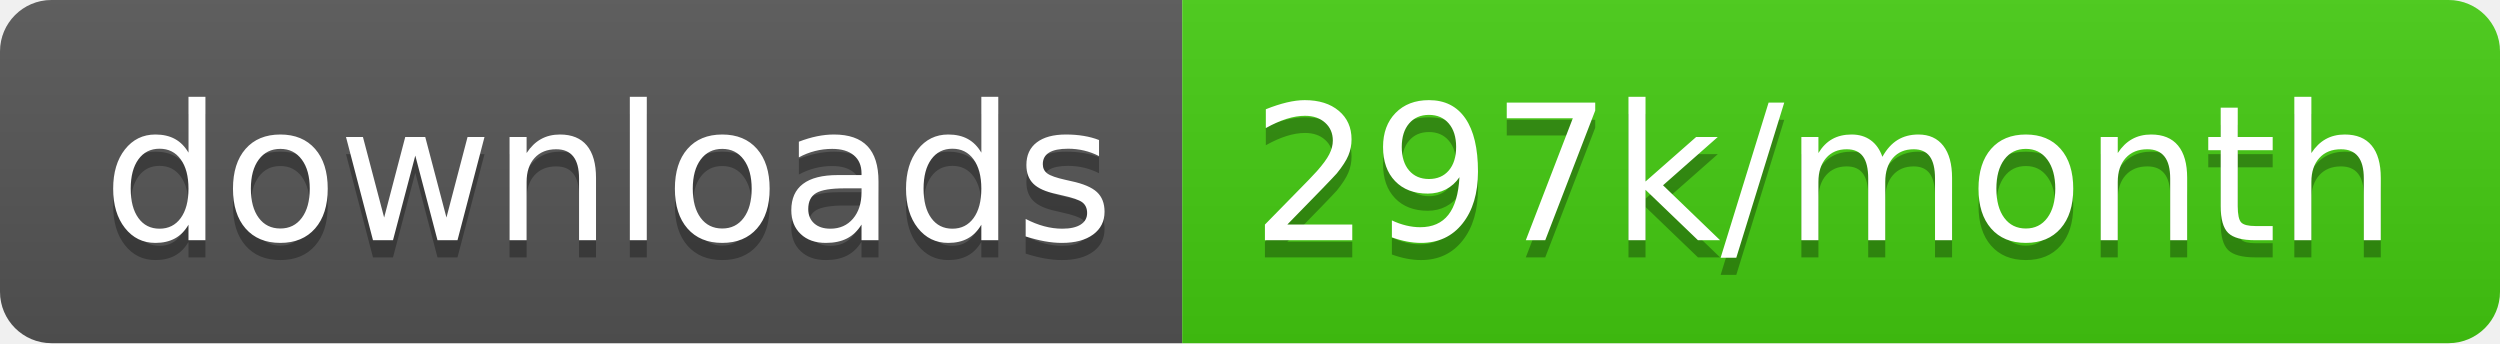
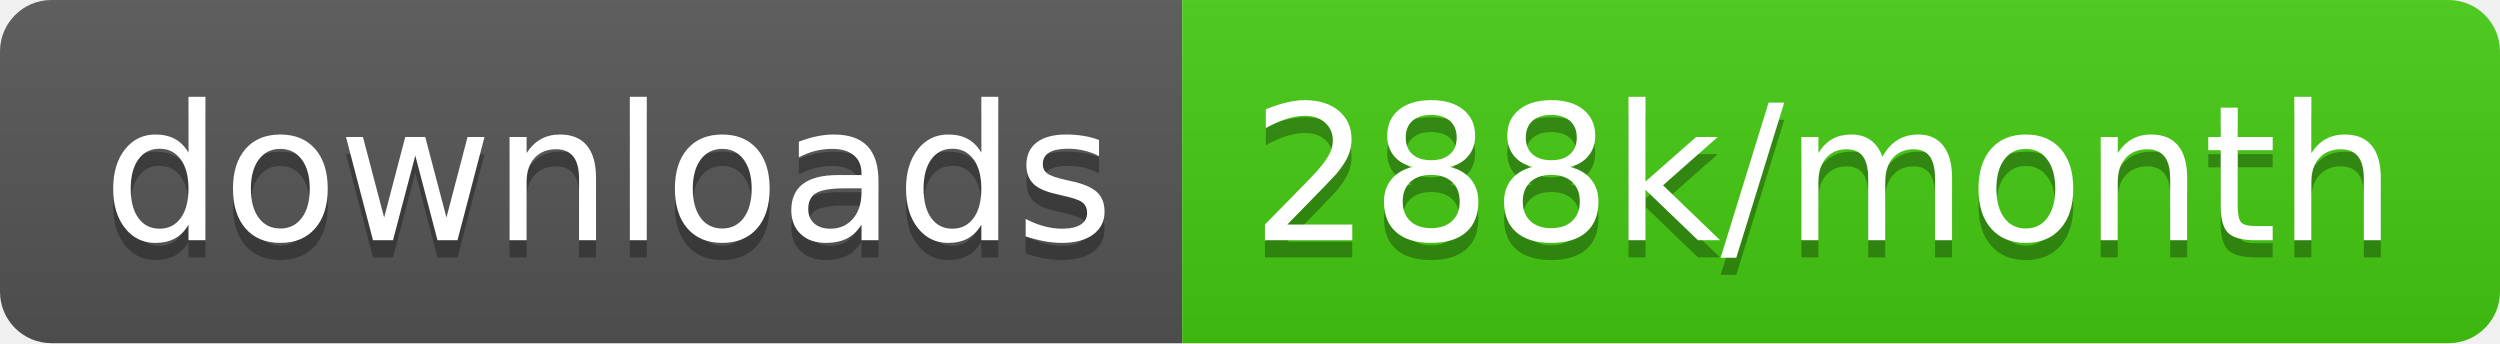
<svg xmlns="http://www.w3.org/2000/svg" width="145.7" height="20">
  <linearGradient id="smooth" x2="0" y2="100%">
    <stop offset="0" stop-color="#bbb" stop-opacity=".1" />
    <stop offset="1" stop-opacity=".1" />
  </linearGradient>
  <clipPath id="round">
    <rect width="145.7" height="20" rx="3" fill="#fff" />
  </clipPath>
  <g clip-path="url(#round)">
    <rect width="68.9" height="20" fill="#555" />
    <rect x="68.9" width="76.8" height="20" fill="#4c1" />
    <rect width="145.7" height="20" fill="url(#smooth)" />
  </g>
  <g fill="#fff" text-anchor="middle" font-family="DejaVu Sans,Verdana,Geneva,sans-serif" font-size="110">
    <text x="354.5" y="150" fill="#010101" fill-opacity=".3" transform="scale(0.1)" textLength="589.0" lengthAdjust="spacing">downloads</text>
    <text x="354.5" y="140" transform="scale(0.1)" textLength="589.0" lengthAdjust="spacing">downloads</text>
-     <text x="1063.0" y="150" fill="#010101" fill-opacity=".3" transform="scale(0.1)" textLength="668.0" lengthAdjust="spacing">297k/month</text>
-     <text x="1063.0" y="140" transform="scale(0.1)" textLength="668.0" lengthAdjust="spacing">297k/month</text>
+     <text x="1063.0" y="150" fill="#010101" fill-opacity=".3" transform="scale(0.1)" textLength="668.0" lengthAdjust="spacing">288k/month</text>
+     <text x="1063.0" y="140" transform="scale(0.1)" textLength="668.0" lengthAdjust="spacing">288k/month</text>
  </g>
</svg>
